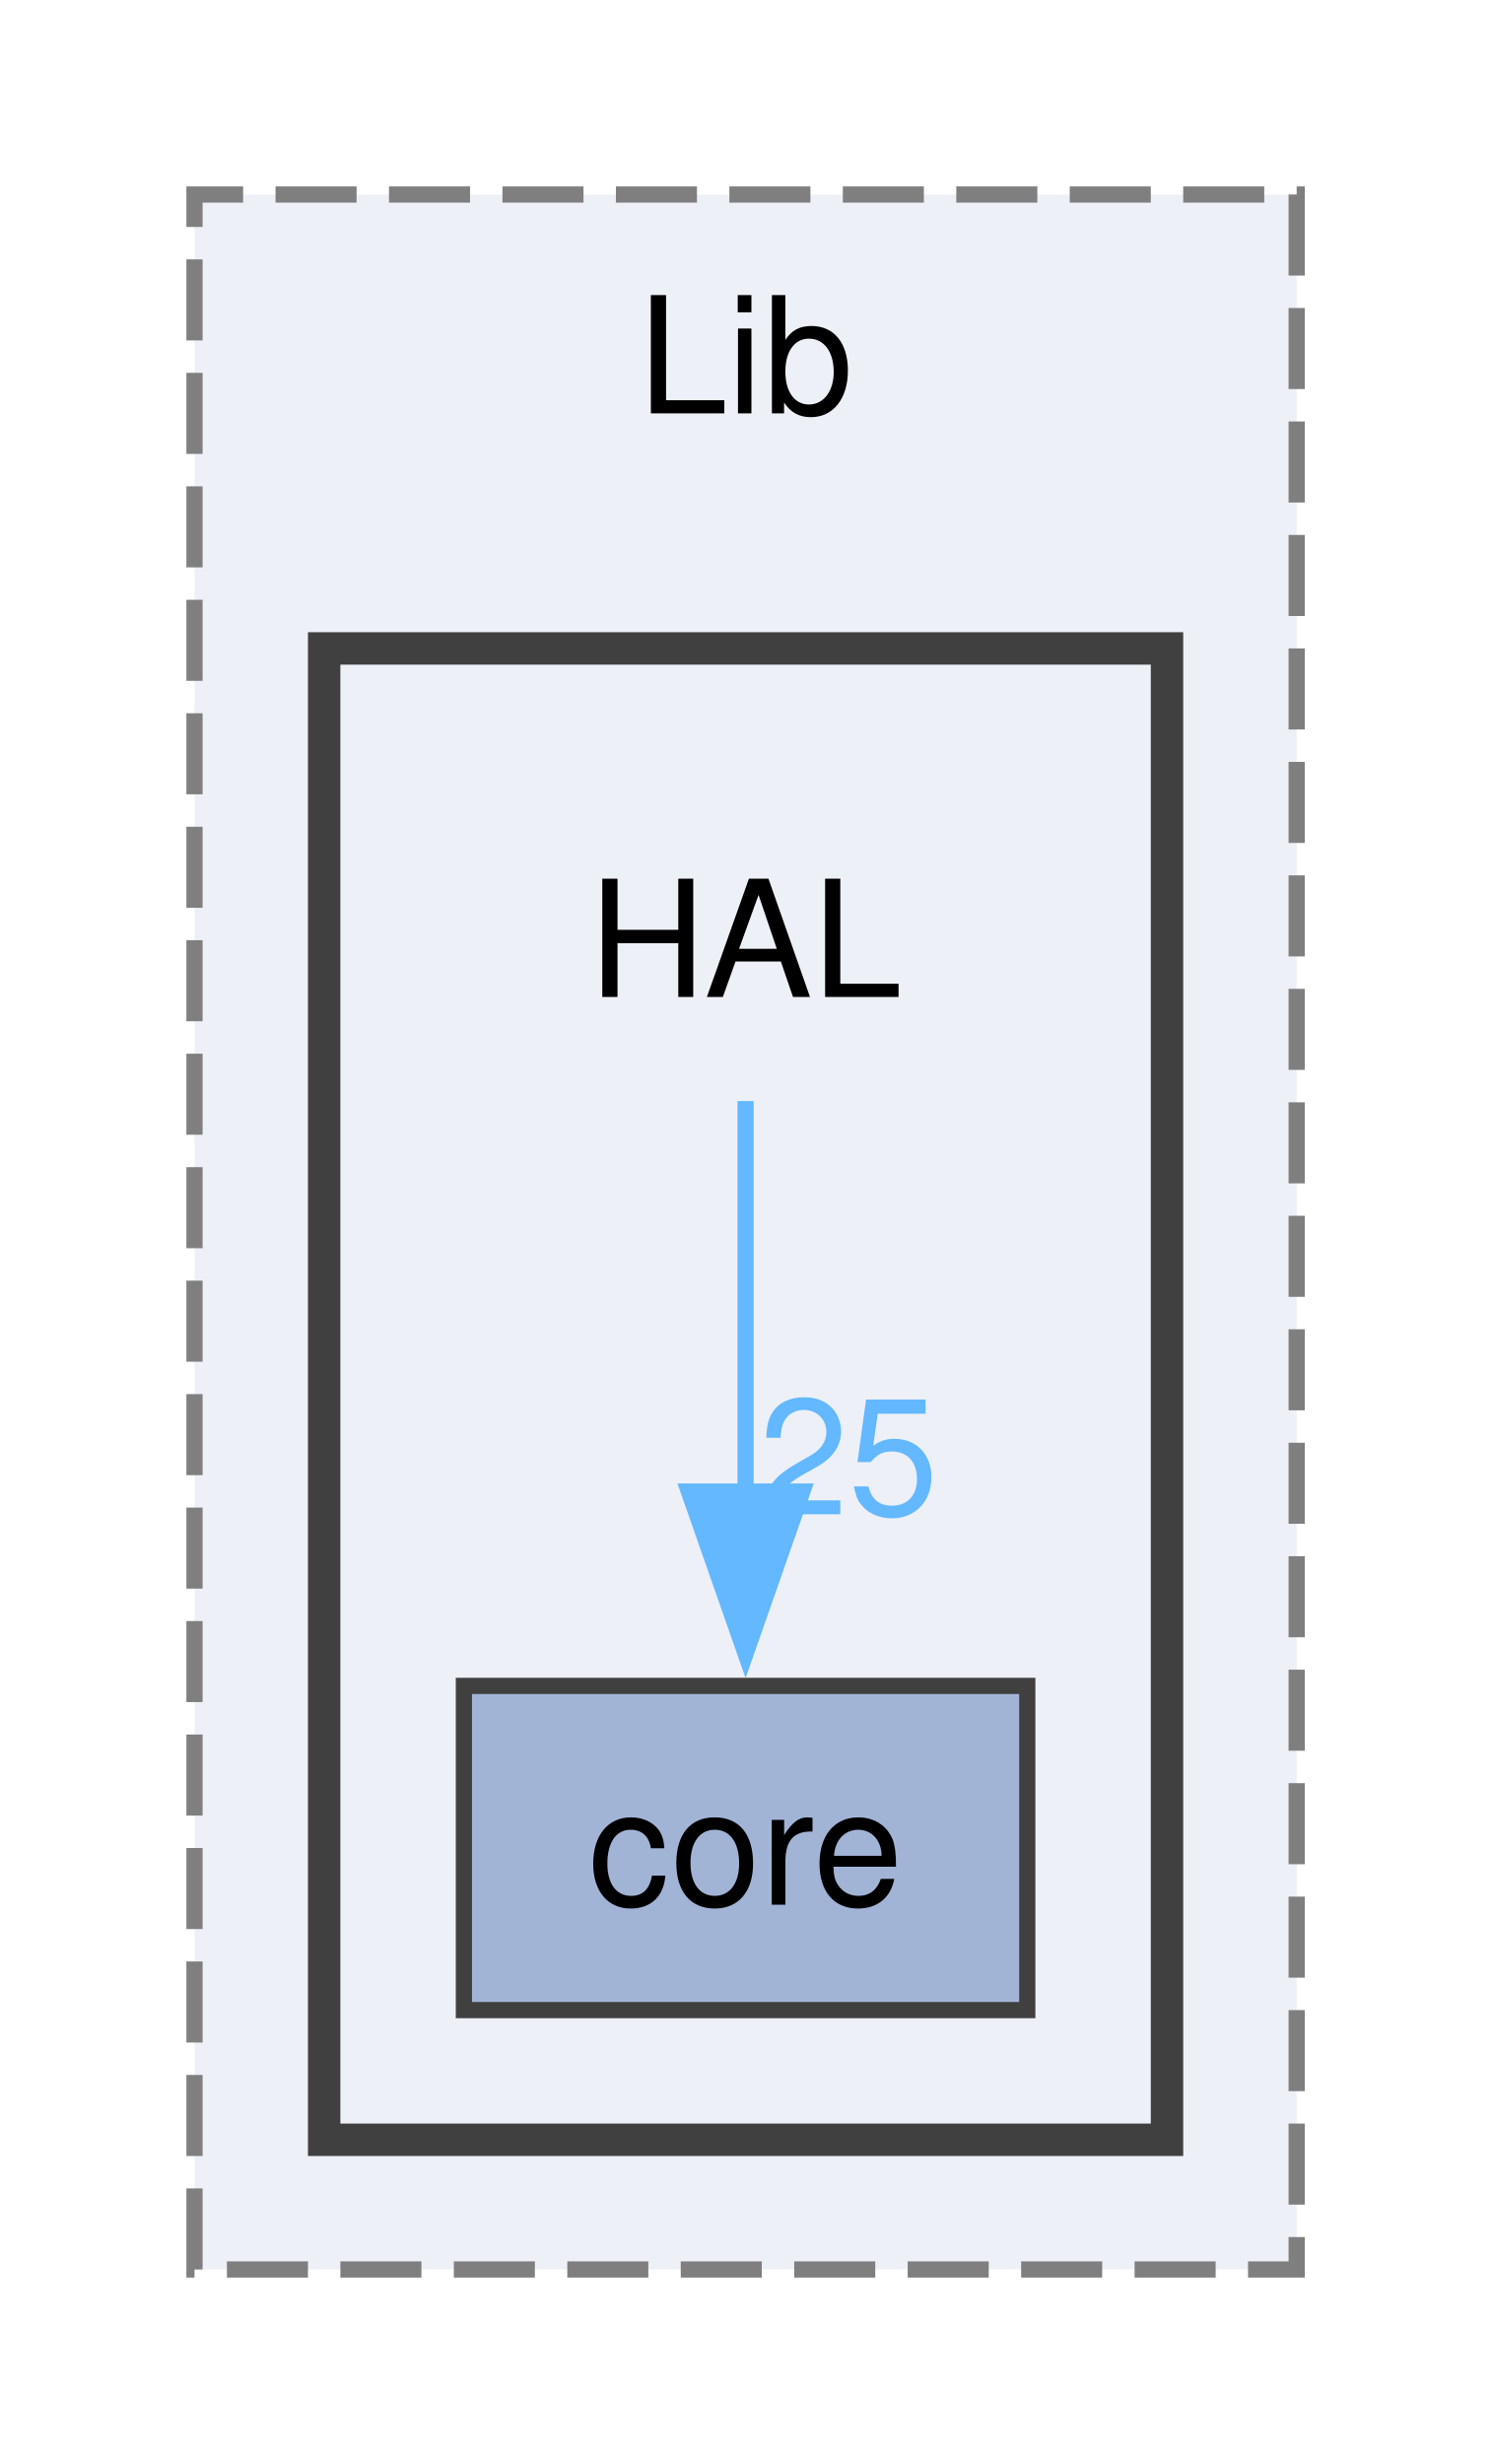
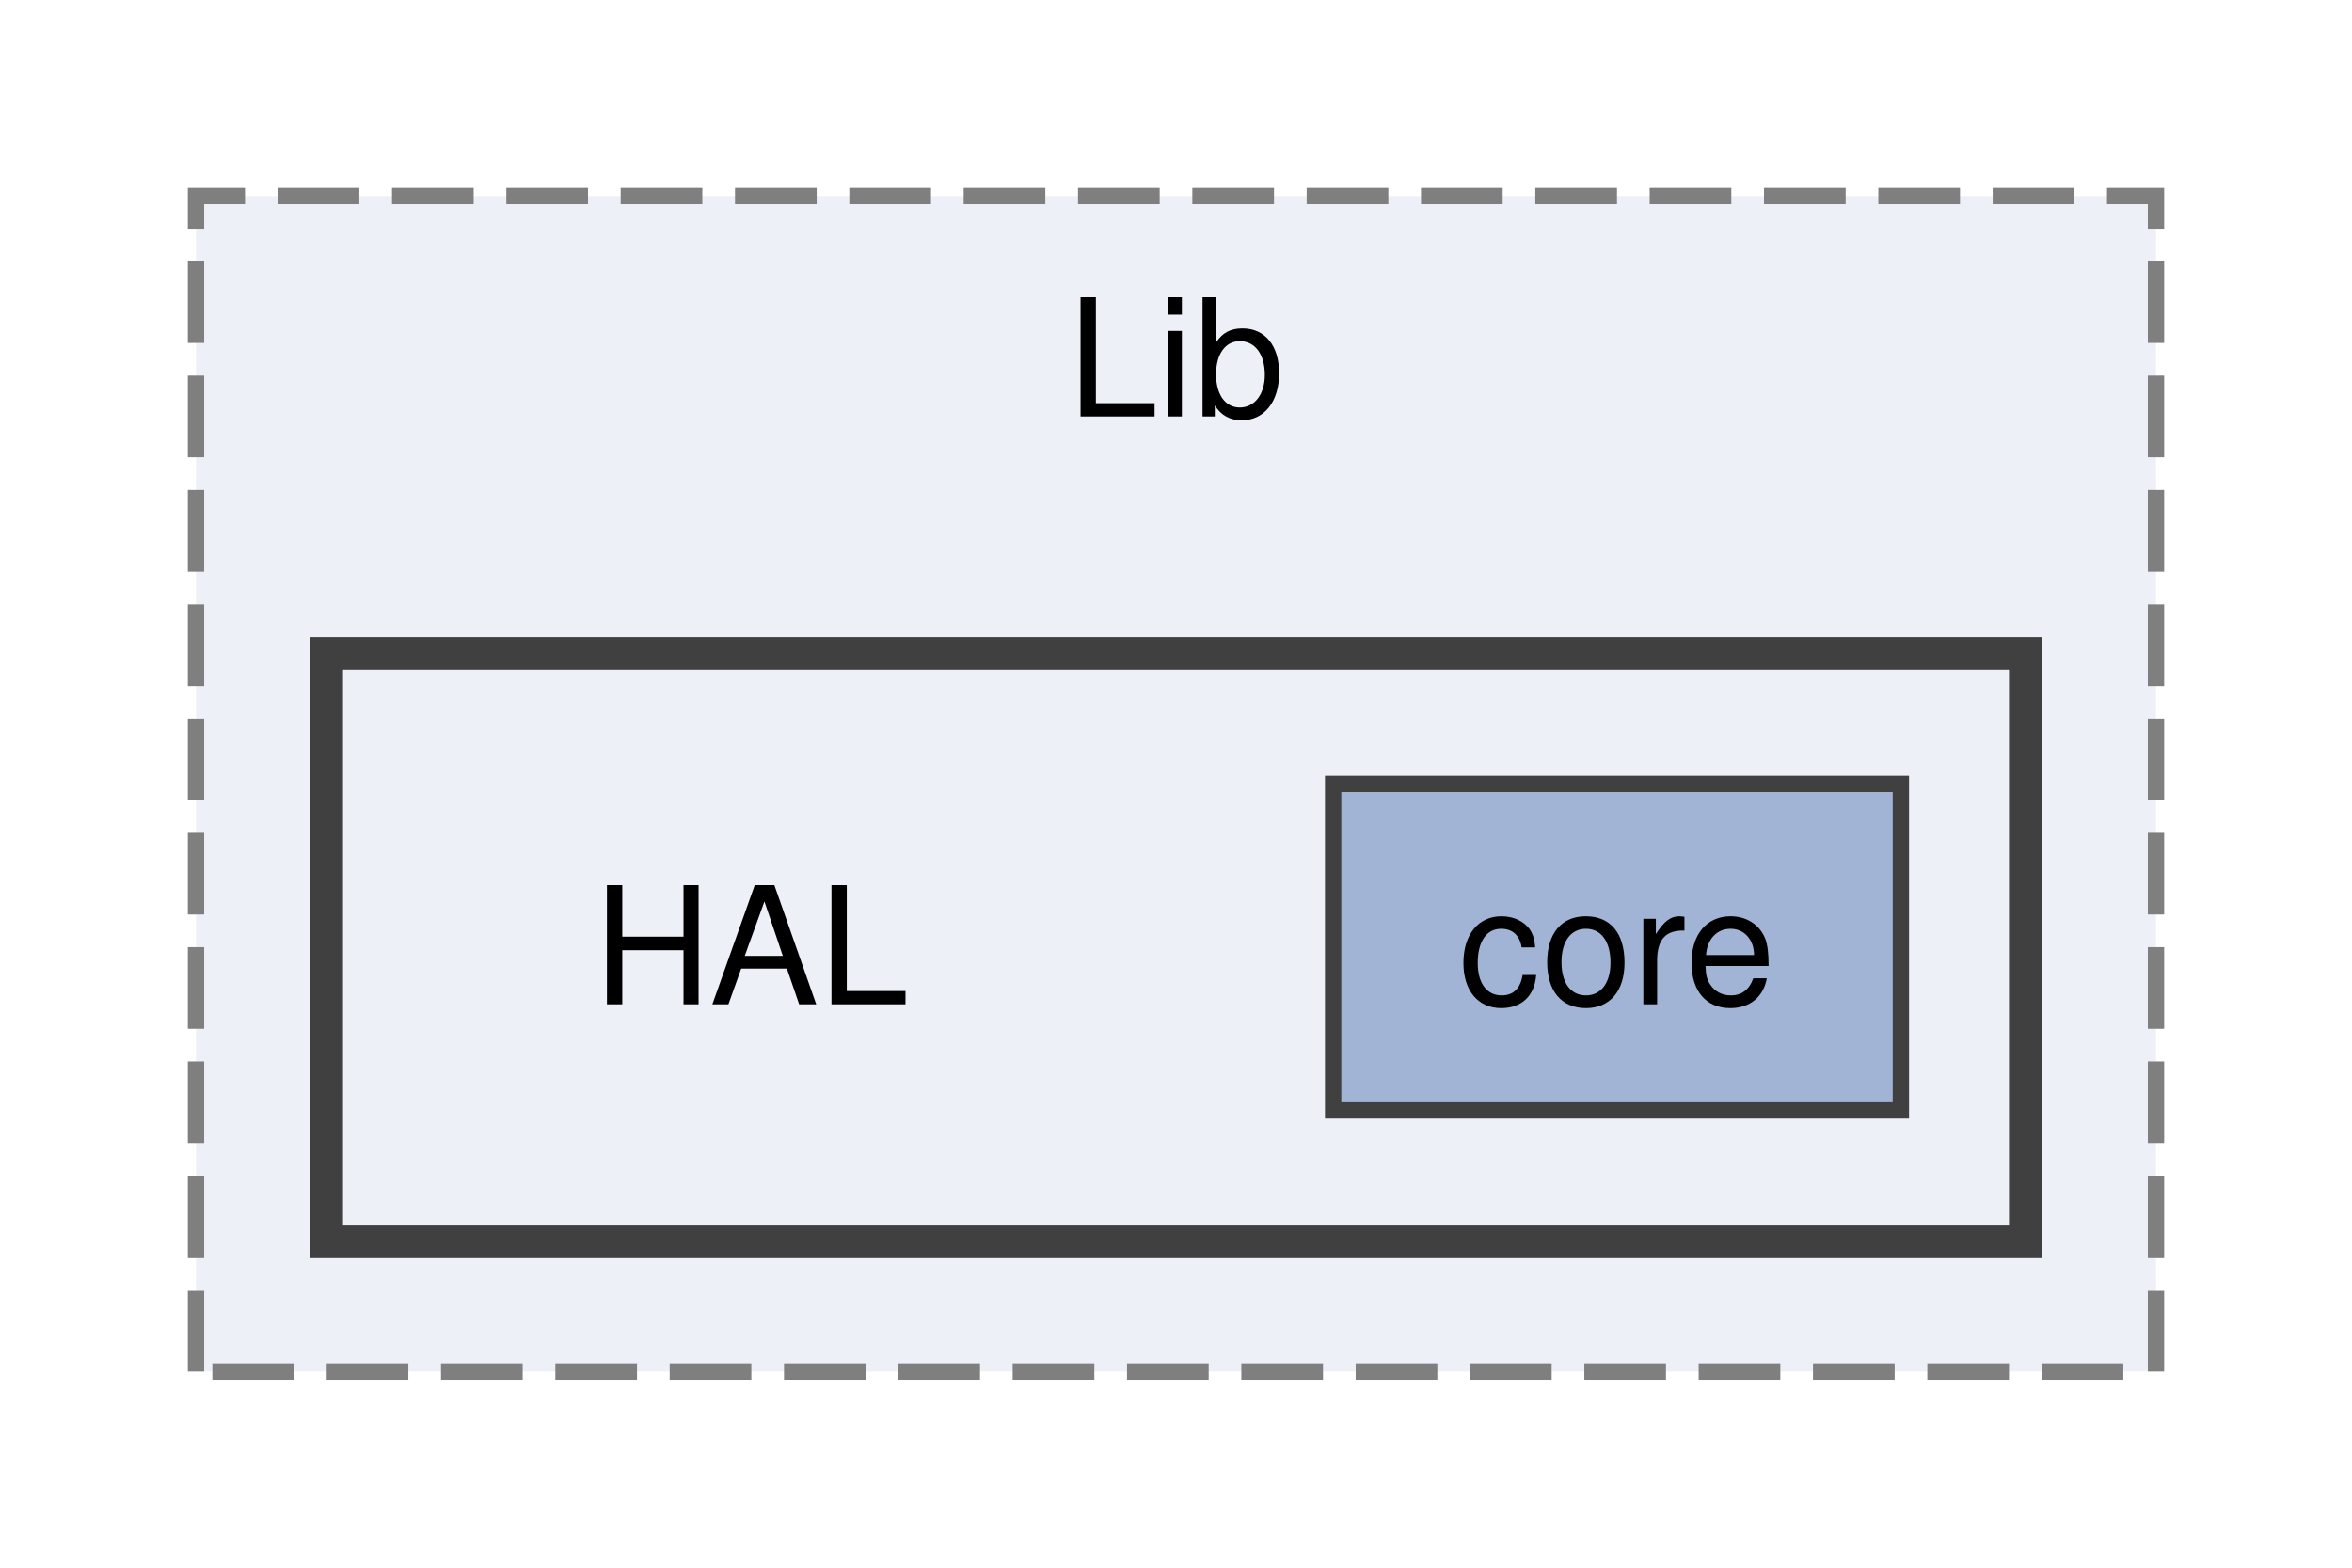
- <svg xmlns="http://www.w3.org/2000/svg" xmlns:xlink="http://www.w3.org/1999/xlink" width="92pt" height="152pt" viewBox="0.00 0.00 92.00 152.00">
-   <g id="graph0" class="graph" transform="scale(1 1) rotate(0) translate(4 148)">
+ <svg xmlns="http://www.w3.org/2000/svg" xmlns:xlink="http://www.w3.org/1999/xlink" width="144pt" height="96pt" viewBox="0.00 0.00 144.00 96.00">
+   <g id="graph0" class="graph" transform="scale(1 1) rotate(0) translate(4 92)">
    <g id="clust1" class="cluster">
      <g id="a_clust1">
        <a xlink:href="dir_60dee5c7276bc3cd6fcd1017695b942b.html" target="_top" xlink:title="Lib">
-           <polygon fill="#edf0f7" stroke="#7f7f7f" stroke-dasharray="5,2" points="8,-8 8,-136 76,-136 76,-8 8,-8" />
-           <text xml:space="preserve" text-anchor="middle" x="42" y="-122.5" font-family="Helvetica,sans-Serif" font-size="10.00">Lib</text>
+           <polygon fill="#edf0f7" stroke="#7f7f7f" stroke-dasharray="5,2" points="8,-8 8,-80 128,-80 128,-8 8,-8" />
+           <text xml:space="preserve" text-anchor="middle" x="68" y="-66.5" font-family="Helvetica,sans-Serif" font-size="10.00">Lib</text>
        </a>
      </g>
    </g>
    <g id="clust2" class="cluster">
      <g id="a_clust2">
        <a xlink:href="dir_4ad11338be6ed64801f932656637dcad.html" target="_top">
-           <polygon fill="#edf0f7" stroke="#404040" stroke-width="2" points="16,-16 16,-108 68,-108 68,-16 16,-16" />
+           <polygon fill="#edf0f7" stroke="#404040" stroke-width="2" points="16,-16 16,-52 120,-52 120,-16 16,-16" />
        </a>
      </g>
    </g>
    <g id="node1" class="node">
-       <text xml:space="preserve" text-anchor="middle" x="42" y="-86.5" font-family="Helvetica,sans-Serif" font-size="10.00">HAL</text>
+       <text xml:space="preserve" text-anchor="middle" x="42" y="-30.5" font-family="Helvetica,sans-Serif" font-size="10.00">HAL</text>
    </g>
    <g id="node2" class="node">
      <g id="a_node2">
        <a xlink:href="dir_8614472618abc149a31dd7841874bafa.html" target="_top" xlink:title="core">
-           <polygon fill="#a2b4d6" stroke="#404040" points="59.38,-44 24.62,-44 24.62,-24 59.38,-24 59.38,-44" />
-           <text xml:space="preserve" text-anchor="middle" x="42" y="-30.5" font-family="Helvetica,sans-Serif" font-size="10.00">core</text>
-         </a>
-       </g>
-     </g>
-     <g id="edge1" class="edge">
-       <g id="a_edge1">
-         <a xlink:href="dir_000032_000015.html" target="_top">
-           <path fill="none" stroke="#63b8ff" d="M42,-80.08C42,-73.48 42,-64.21 42,-55.79" />
-           <polygon fill="#63b8ff" stroke="#63b8ff" points="45.5,-55.99 42,-45.99 38.5,-55.99 45.5,-55.99" />
-         </a>
-       </g>
-       <g id="a_edge1-headlabel">
-         <a xlink:href="dir_000032_000015.html" target="_top" xlink:title="25">
-           <text xml:space="preserve" text-anchor="middle" x="48.34" y="-54.57" font-family="Helvetica,sans-Serif" font-size="10.00" fill="#63b8ff">25</text>
+           <polygon fill="#a2b4d6" stroke="#404040" points="112.38,-44 77.62,-44 77.62,-24 112.38,-24 112.38,-44" />
+           <text xml:space="preserve" text-anchor="middle" x="95" y="-30.5" font-family="Helvetica,sans-Serif" font-size="10.00">core</text>
        </a>
      </g>
    </g>
  </g>
</svg>
